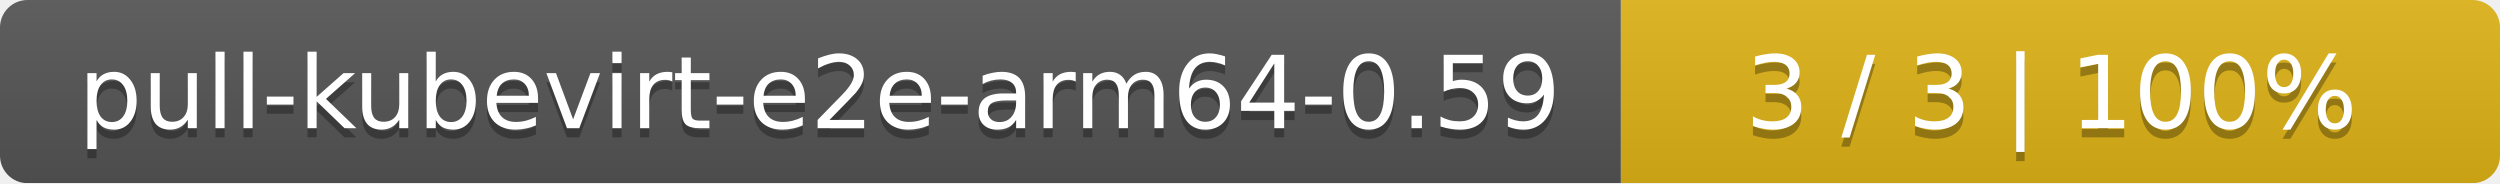
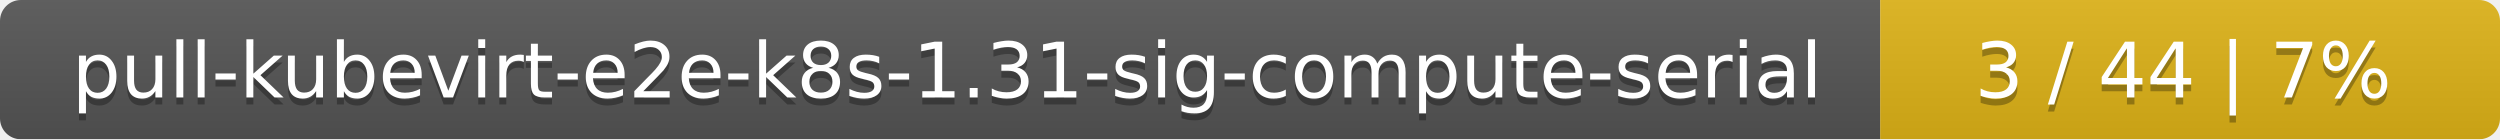
- <svg xmlns="http://www.w3.org/2000/svg" width="273" height="20">
+ <svg xmlns="http://www.w3.org/2000/svg" width="359" height="20">
  <linearGradient id="smooth" x2="0" y2="100%">
    <stop offset="0" stop-color="#bbb" stop-opacity=".1" />
    <stop offset="1" stop-opacity=".1" />
  </linearGradient>
  <mask id="round">
-     <rect width="273" height="20" rx="3" fill="#fff" />
+     <rect width="359" height="20" rx="3" fill="#fff" />
  </mask>
  <g mask="url(#round)">
-     <rect width="177" height="20" fill="#555" />
-     <rect x="177" width="96" height="20" fill="#dfb317" />
-     <rect width="273" height="20" fill="url(#smooth)" />
+     <rect width="270" height="20" fill="#555" />
+     <rect x="270" width="89" height="20" fill="#dfb317" />
+     <rect width="359" height="20" fill="url(#smooth)" />
  </g>
  <g fill="#fff" text-anchor="middle" font-family="DejaVu Sans,Verdana,Geneva,sans-serif" font-size="11">
-     <text x="89.5" y="15" fill="#010101" fill-opacity=".3">pull-kubevirt-e2e-arm64-0.59</text>
-     <text x="89.5" y="14">pull-kubevirt-e2e-arm64-0.59</text>
-     <text x="224" y="15" fill="#010101" fill-opacity=".3">3 / 3    |    100%</text>
-     <text x="224" y="14">3 / 3    |    100%</text>
+     <text x="136" y="15" fill="#010101" fill-opacity=".3">pull-kubevirt-e2e-k8s-1.31-sig-compute-serial</text>
+     <text x="136" y="14">pull-kubevirt-e2e-k8s-1.31-sig-compute-serial</text>
+     <text x="313.5" y="15" fill="#010101" fill-opacity=".3">3 / 44    |    7%</text>
+     <text x="313.5" y="14">3 / 44    |    7%</text>
  </g>
</svg>
